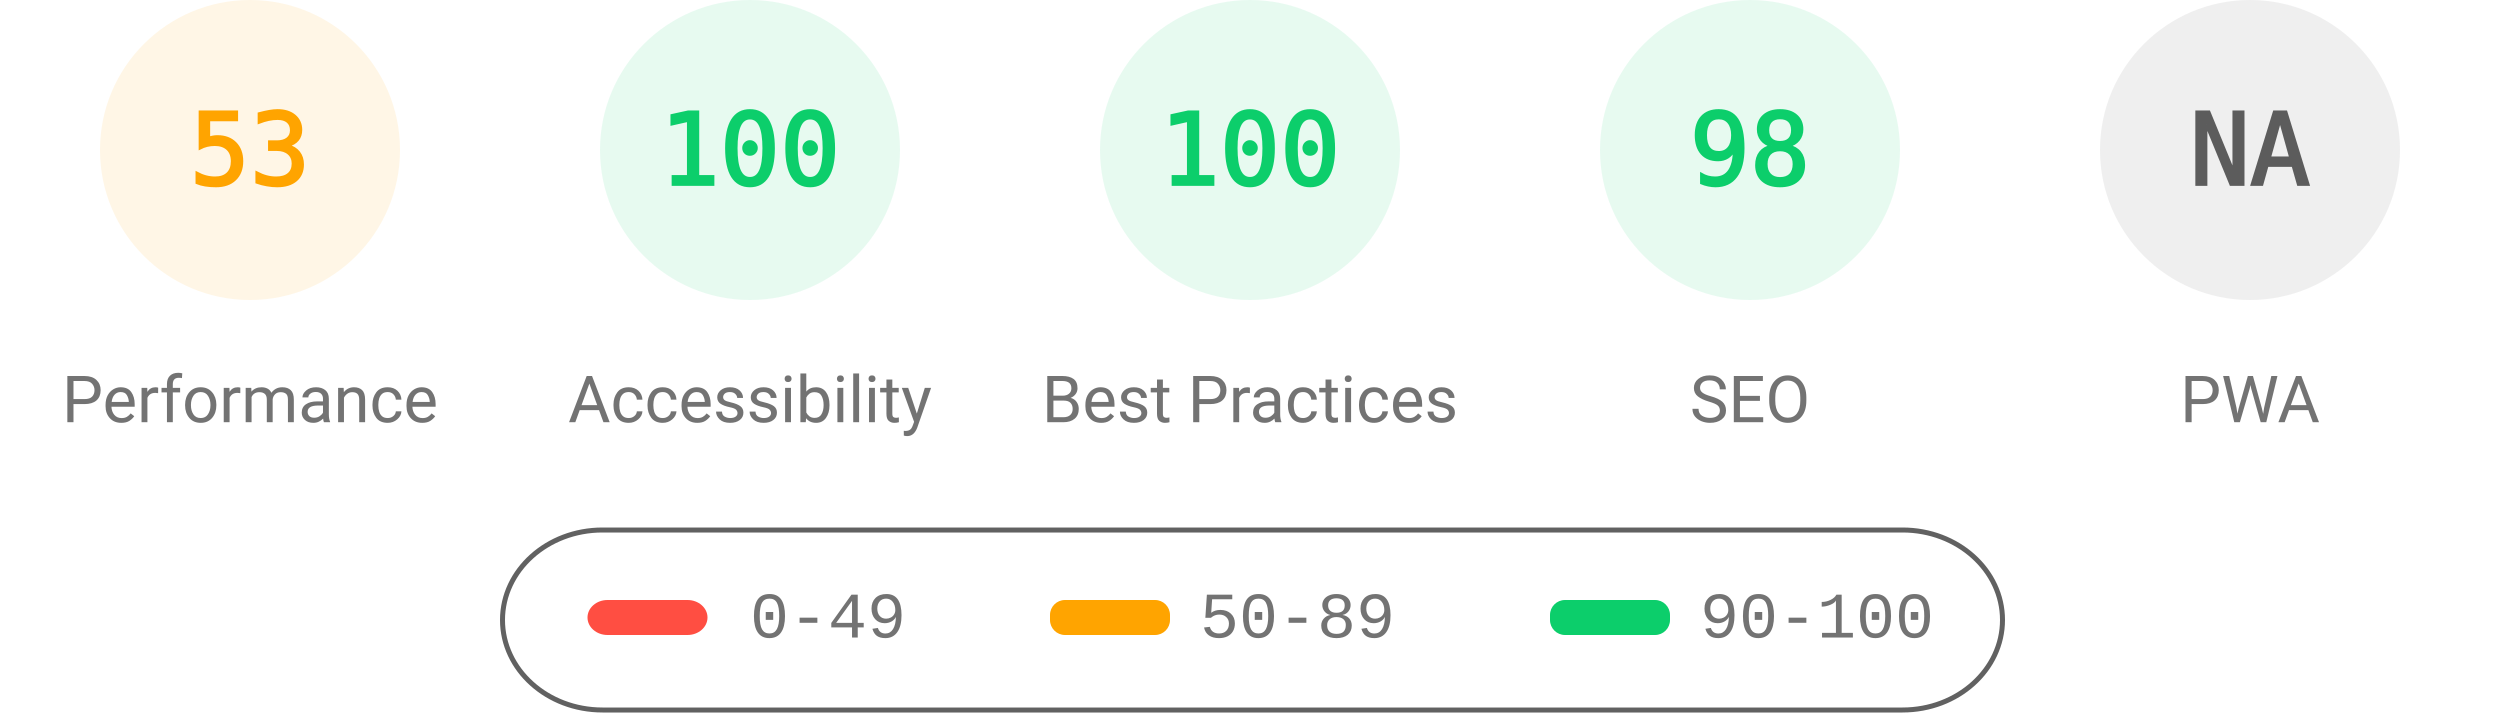
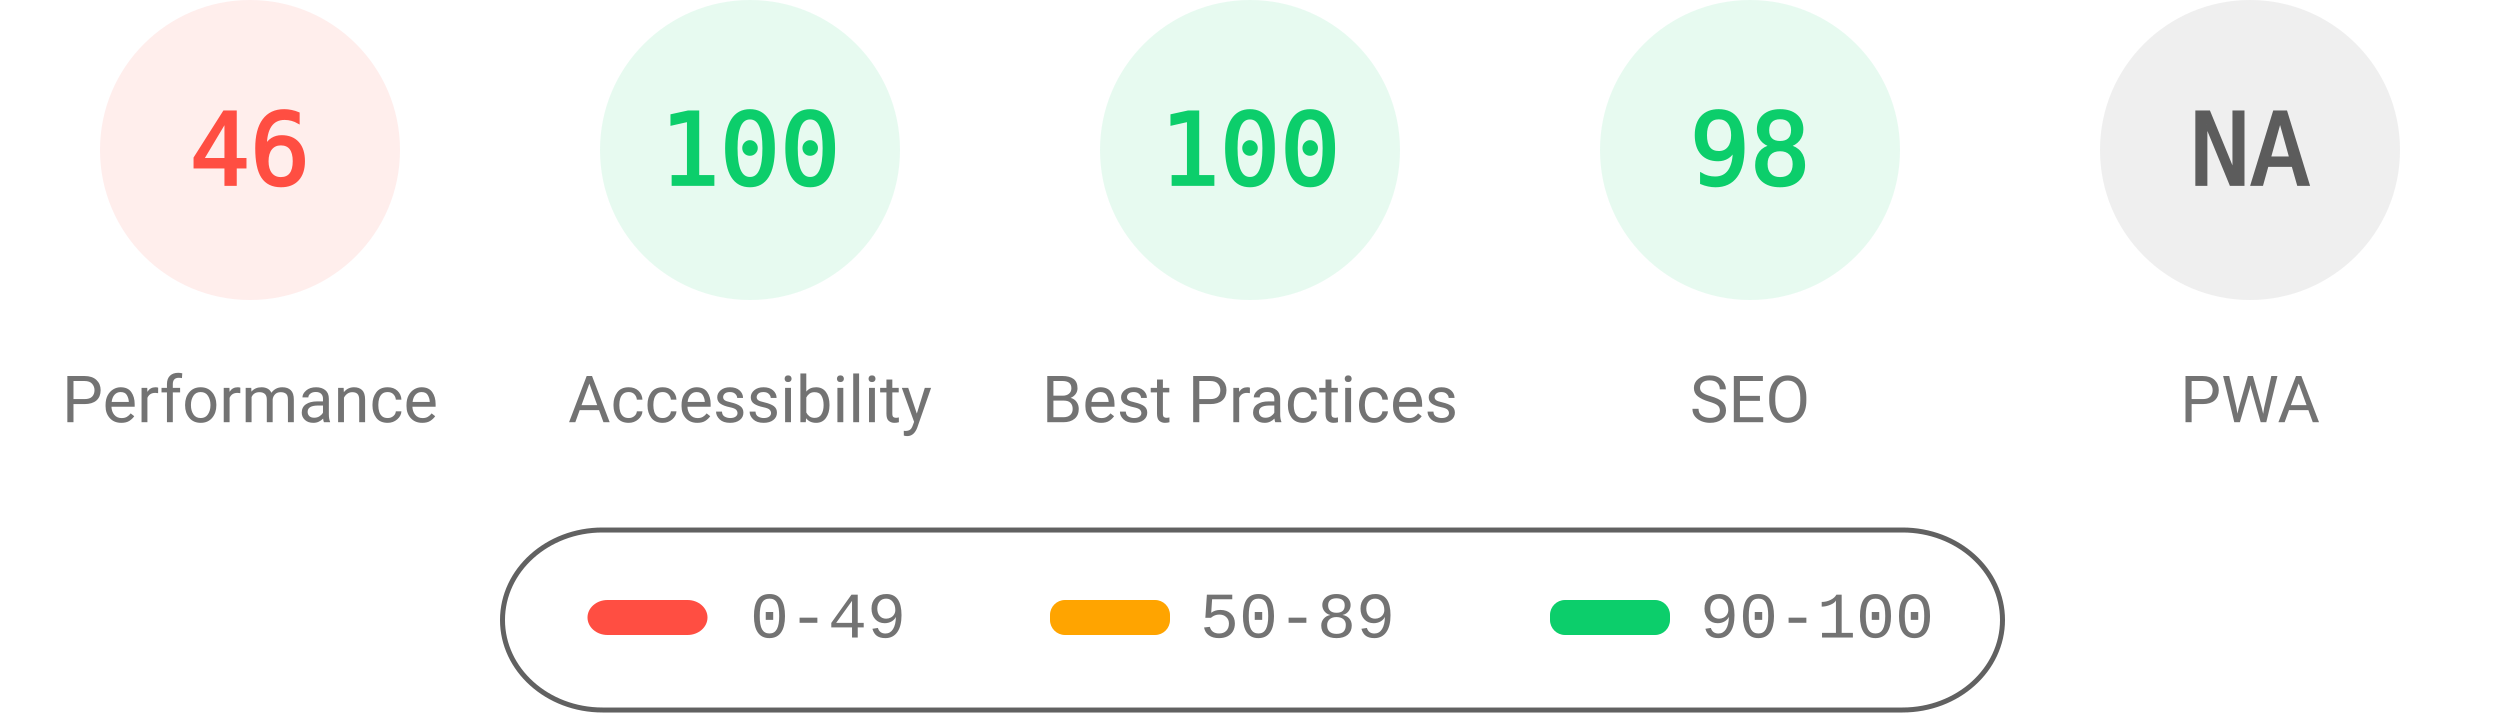
<svg xmlns="http://www.w3.org/2000/svg" fill="none" width="1000" height="285">
  <style>.gauge-base{opacity:.1}.gauge-arc{fill:none;animation-delay:250ms;stroke-linecap:round;transform:rotate(-90deg);transform-origin:100px 60px;animation:load-gauge 1s ease forwards}.guage-text{font-size:40px;font-family:monospace;text-align:center}.guage-red{color:#ff4e42;fill:#ff4e42;stroke:#ff4e42}.guage-orange{color:#ffa400;fill:#ffa400;stroke:#ffa400}.guage-green{color:#0cce6b;fill:#0cce6b;stroke:#0cce6b}.guage-undefined{color:#5c5c5c;fill:#5c5c5c;stroke:#5c5c5c}.guage-title{color:#737373;fill:#737373;stroke:none;font-size:26px;line-height:26px;font-family:Roboto,Halvetica,Arial,sans-serif}@keyframes load-gauge{from{stroke-dasharray:0 352.858}}</style>
-   <svg class="guage-div guage-perf guage-orange" viewBox="0 0 200 200" width="200" height="200">
+   <svg class="guage-div guage-perf guage-red" viewBox="0 0 200 200" width="200" height="200">
    <circle class="gauge-base" r="56" cx="100" cy="60" stroke-width="8" />
-     <circle class="gauge-arc guage-arc-1" r="56" cx="100" cy="60" stroke-width="8" style="stroke-dasharray:186.485,351.858" />
-     <text class="guage-text" x="100" y="60" alignment-baseline="central" dominant-baseline="central" text-anchor="middle">53</text>
+     <circle class="gauge-arc guage-arc-1" r="56" cx="100" cy="60" stroke-width="8" style="stroke-dasharray:161.855,351.858" />
+     <text class="guage-text" x="100" y="60" alignment-baseline="central" dominant-baseline="central" text-anchor="middle">46</text>
    <text class="guage-title" x="100" y="160" alignment-baseline="central" dominant-baseline="central" text-anchor="middle">Performance</text>
  </svg>
  <svg class="guage-div guage-acc guage-green" viewBox="0 0 200 200" width="200" height="200" x="200">
    <circle class="gauge-base" r="56" cx="100" cy="60" stroke-width="8" />
    <circle class="gauge-arc guage-arc-2" r="56" cx="100" cy="60" stroke-width="8" style="stroke-dasharray:351.858,351.858" />
    <text class="guage-text" x="100" y="60" alignment-baseline="central" dominant-baseline="central" text-anchor="middle">100</text>
    <text class="guage-title" x="100" y="160" alignment-baseline="central" dominant-baseline="central" text-anchor="middle">Accessibility</text>
  </svg>
  <svg class="guage-div guage-best guage-green" viewBox="0 0 200 200" width="200" height="200" x="400">
    <circle class="gauge-base" r="56" cx="100" cy="60" stroke-width="8" />
    <circle class="gauge-arc guage-arc-3" r="56" cx="100" cy="60" stroke-width="8" style="stroke-dasharray:351.858,351.858" />
    <text class="guage-text" x="100" y="60" alignment-baseline="central" dominant-baseline="central" text-anchor="middle">100</text>
    <text class="guage-title" x="100" y="160" alignment-baseline="central" dominant-baseline="central" text-anchor="middle">Best Practices</text>
  </svg>
  <svg class="guage-div guage-seo guage-green" viewBox="0 0 200 200" width="200" height="200" x="600">
    <circle class="gauge-base" r="56" cx="100" cy="60" stroke-width="8" />
    <circle class="gauge-arc guage-arc-4" r="56" cx="100" cy="60" stroke-width="8" style="stroke-dasharray:344.821,351.858" />
    <text class="guage-text" x="100" y="60" alignment-baseline="central" dominant-baseline="central" text-anchor="middle">98</text>
    <text class="guage-title" x="100" y="160" alignment-baseline="central" dominant-baseline="central" text-anchor="middle">SEO</text>
  </svg>
  <svg class="guage-div guage-pwa guage-undefined" viewBox="0 0 200 200" width="200" height="200" x="800">
    <circle class="gauge-base" r="56" cx="100" cy="60" stroke-width="8" />
    <circle class="gauge-arc guage-arc-4" r="56" cx="100" cy="60" stroke-width="8" style="stroke-dasharray:351.858,351.858" />
    <text class="guage-text" x="100" y="60" alignment-baseline="central" dominant-baseline="central" text-anchor="middle">NA</text>
    <text class="guage-title" x="100" y="160" alignment-baseline="central" dominant-baseline="central" text-anchor="middle">PWA</text>
  </svg>
  <svg width="604" height="76" x="200" y="210">
    <path fill="none" id="canvas_background" d="M-1-1h604v80H-1z" />
    <rect fill-opacity="0" stroke="#616161" stroke-width="2" rx="40" id="svg_2" height="72" width="600" y="2" x="1" fill="#000" />
    <rect stroke="#000" rx="8" id="svg_3" height="14" width="48" y="30" x="35" stroke-opacity="null" stroke-width="0" fill="#ff4e42" />
    <rect stroke="#000" rx="6" id="svg_4" height="14" width="48" y="30" x="220" stroke-opacity="null" stroke-width="0" fill="#ffa400" />
    <rect stroke="#000" rx="6" id="svg_5" height="14" width="48" y="30" x="420" stroke-opacity="null" stroke-width="0" fill="#0cce6b" />
    <text xml:space="preserve" text-anchor="start" font-family="'Courier New', Courier, monospace" font-size="26" id="svg_6" y="45" x="100" stroke-opacity="null" stroke-width="0" stroke="#000" fill="#737373">0-49</text>
    <text xml:space="preserve" text-anchor="start" font-family="'Courier New', Courier, monospace" font-size="26" id="svg_7" y="45" x="280" stroke-opacity="null" stroke-width="0" stroke="#000" fill="#737373">50-89</text>
    <text xml:space="preserve" text-anchor="start" font-family="'Courier New', Courier, monospace" font-size="26" id="svg_8" y="45" x="480" stroke-opacity="null" stroke-width="0" stroke="#000" fill="#737373">90-100</text>
  </svg>
</svg>
